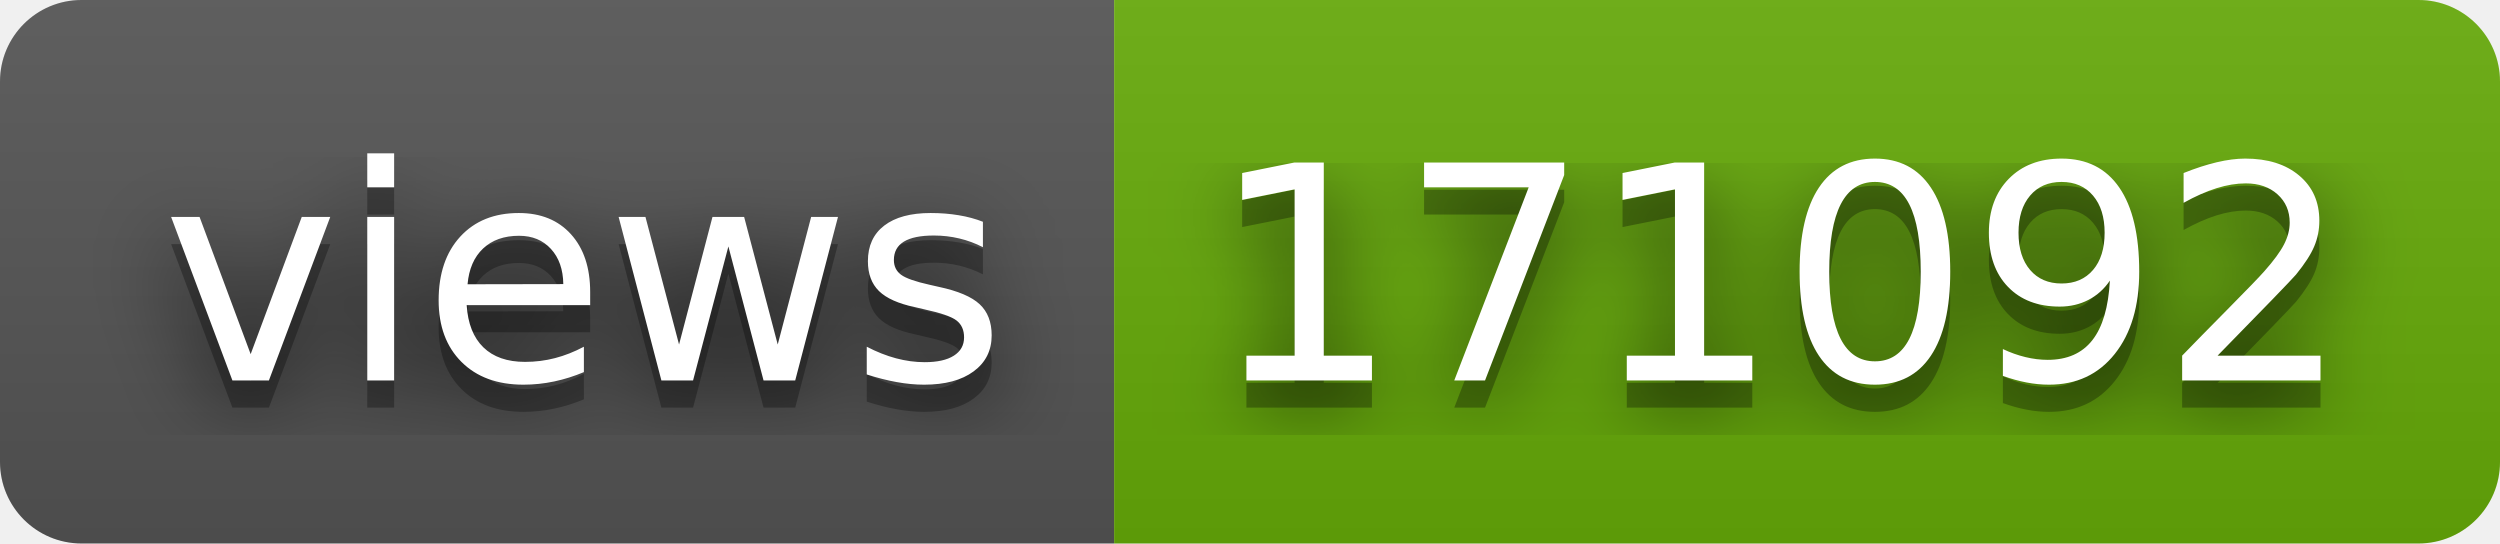
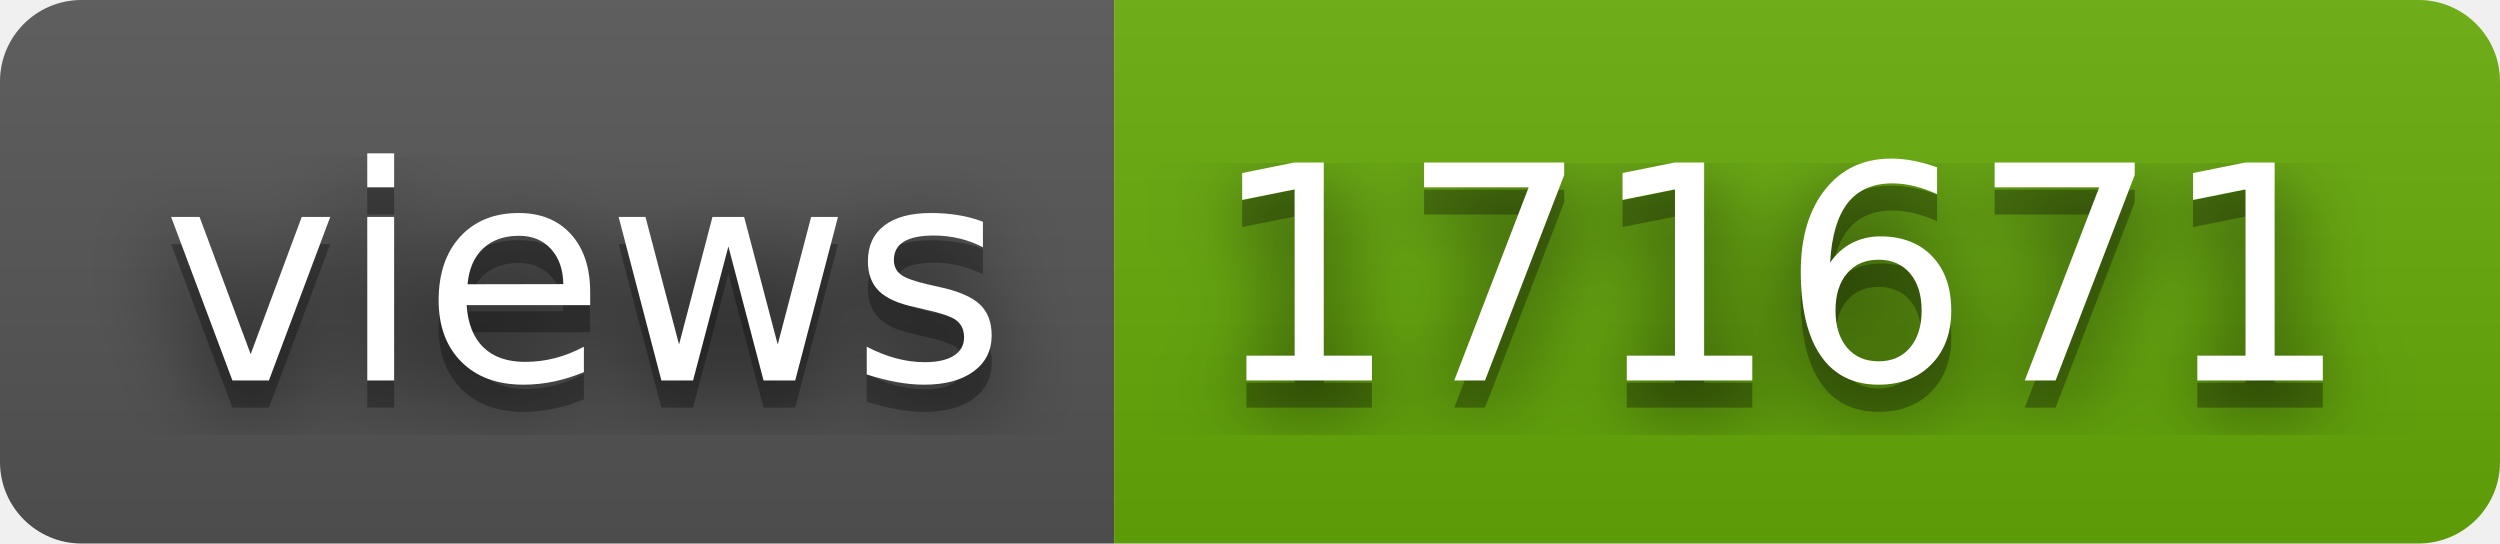
- <svg xmlns="http://www.w3.org/2000/svg" width="92" height="20" role="img" aria-label="views: 171092">
+ <svg xmlns="http://www.w3.org/2000/svg" width="92" height="20" role="img" aria-label="views: 171671">
  <filter id="blur">
    <feGaussianBlur stdDeviation="16" />
  </filter>
  <linearGradient id="s" x2="0" y2="100%">
    <stop offset="0" stop-color="#bbb" stop-opacity=".1" />
    <stop offset="1" stop-opacity=".1" />
  </linearGradient>
  <clipPath id="r">
    <rect width="92" height="20" rx="3" />
  </clipPath>
  <g clip-path="url(#r)">
    <rect width="41" height="20" fill="#555" />
    <rect x="41" width="51" height="20" fill="#67ac09" />
    <rect width="92" height="20" fill="url(#s)" />
  </g>
  <g fill="#fff" text-anchor="middle" font-family="Verdana,Geneva,DejaVu Sans,sans-serif" text-rendering="geometricPrecision" font-size="110">
    <g transform="scale(.1)">
      <g aria-hidden="true" fill="#010101">
        <text x="215" y="150" fill-opacity=".8" filter="url(#blur)" textLength="310">views</text>
        <text x="215" y="150" fill-opacity=".3" textLength="310">views</text>
      </g>
      <text x="215" y="140" textLength="310">views</text>
    </g>
    <g transform="scale(.1)">
      <g aria-hidden="true" fill="#010101">
-         <text x="655" y="150" fill-opacity=".8" filter="url(#blur)" textLength="410">171092</text>
-         <text x="655" y="150" fill-opacity=".3" textLength="410">171092</text>
+         <text x="655" y="150" fill-opacity=".8" filter="url(#blur)" textLength="410">171671</text>
+         <text x="655" y="150" fill-opacity=".3" textLength="410">171671</text>
      </g>
-       <text x="655" y="140" textLength="410">171092</text>
+       <text x="655" y="140" textLength="410">171671</text>
    </g>
  </g>
</svg>
